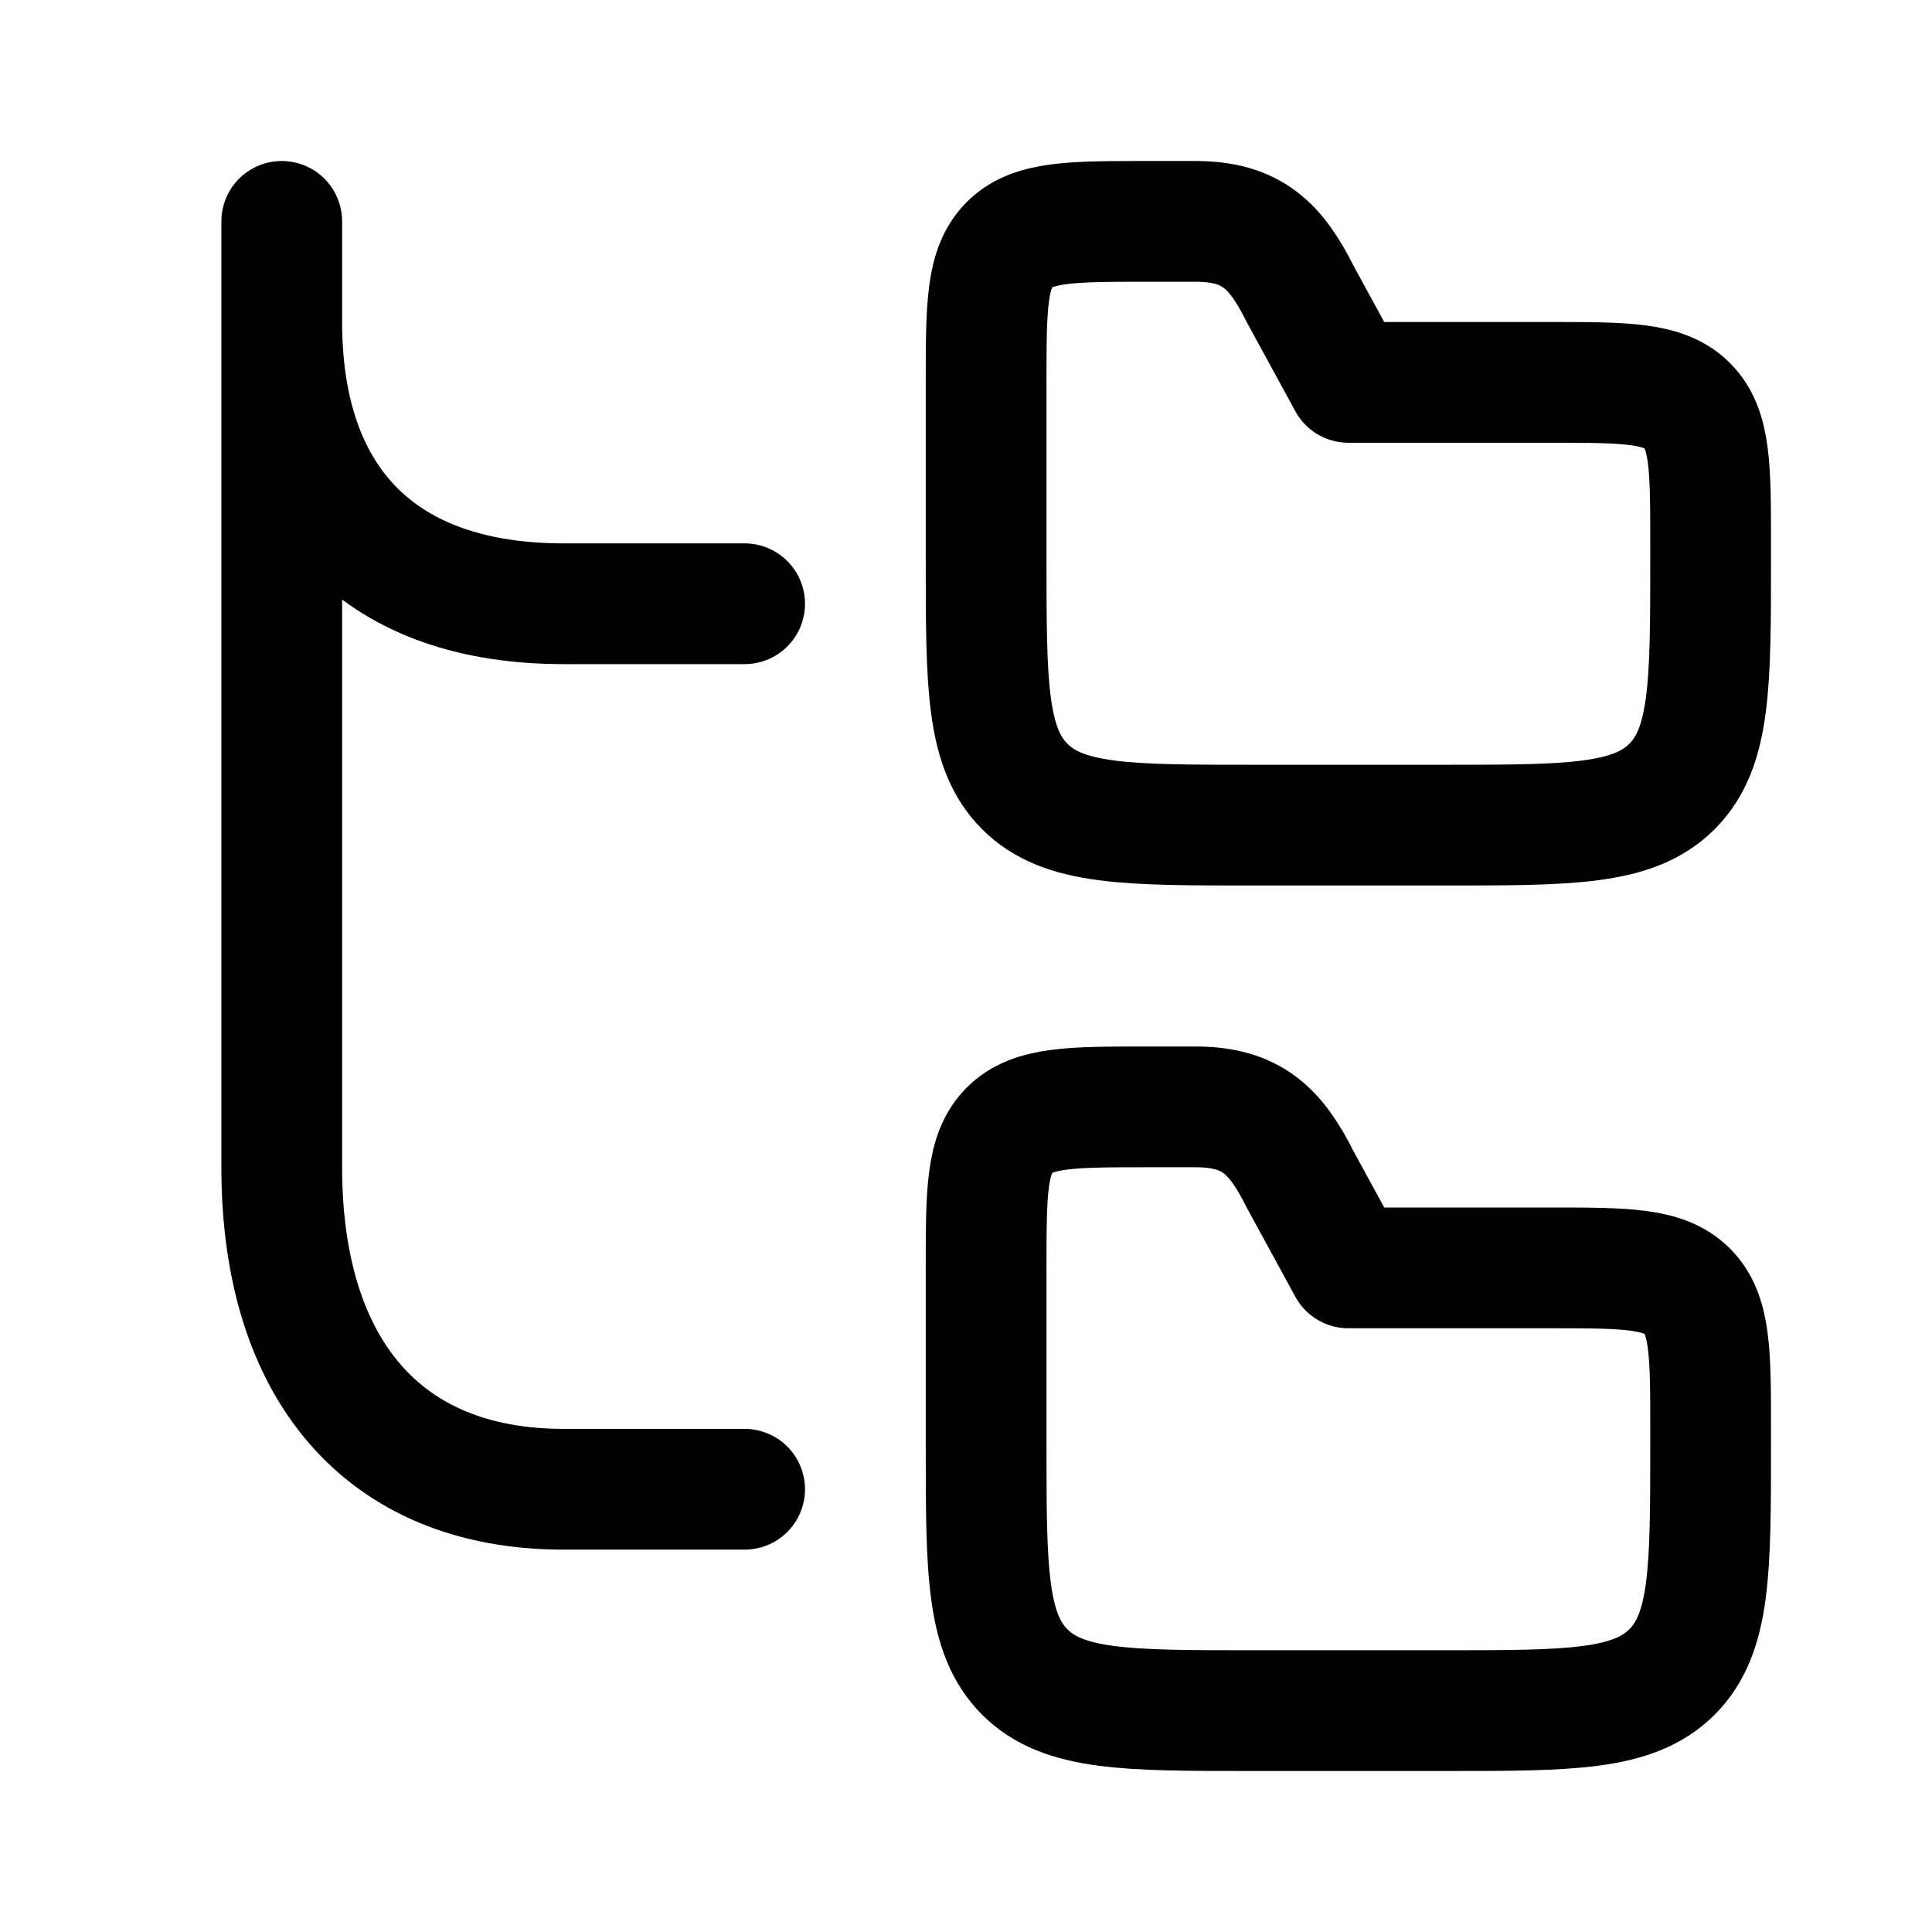
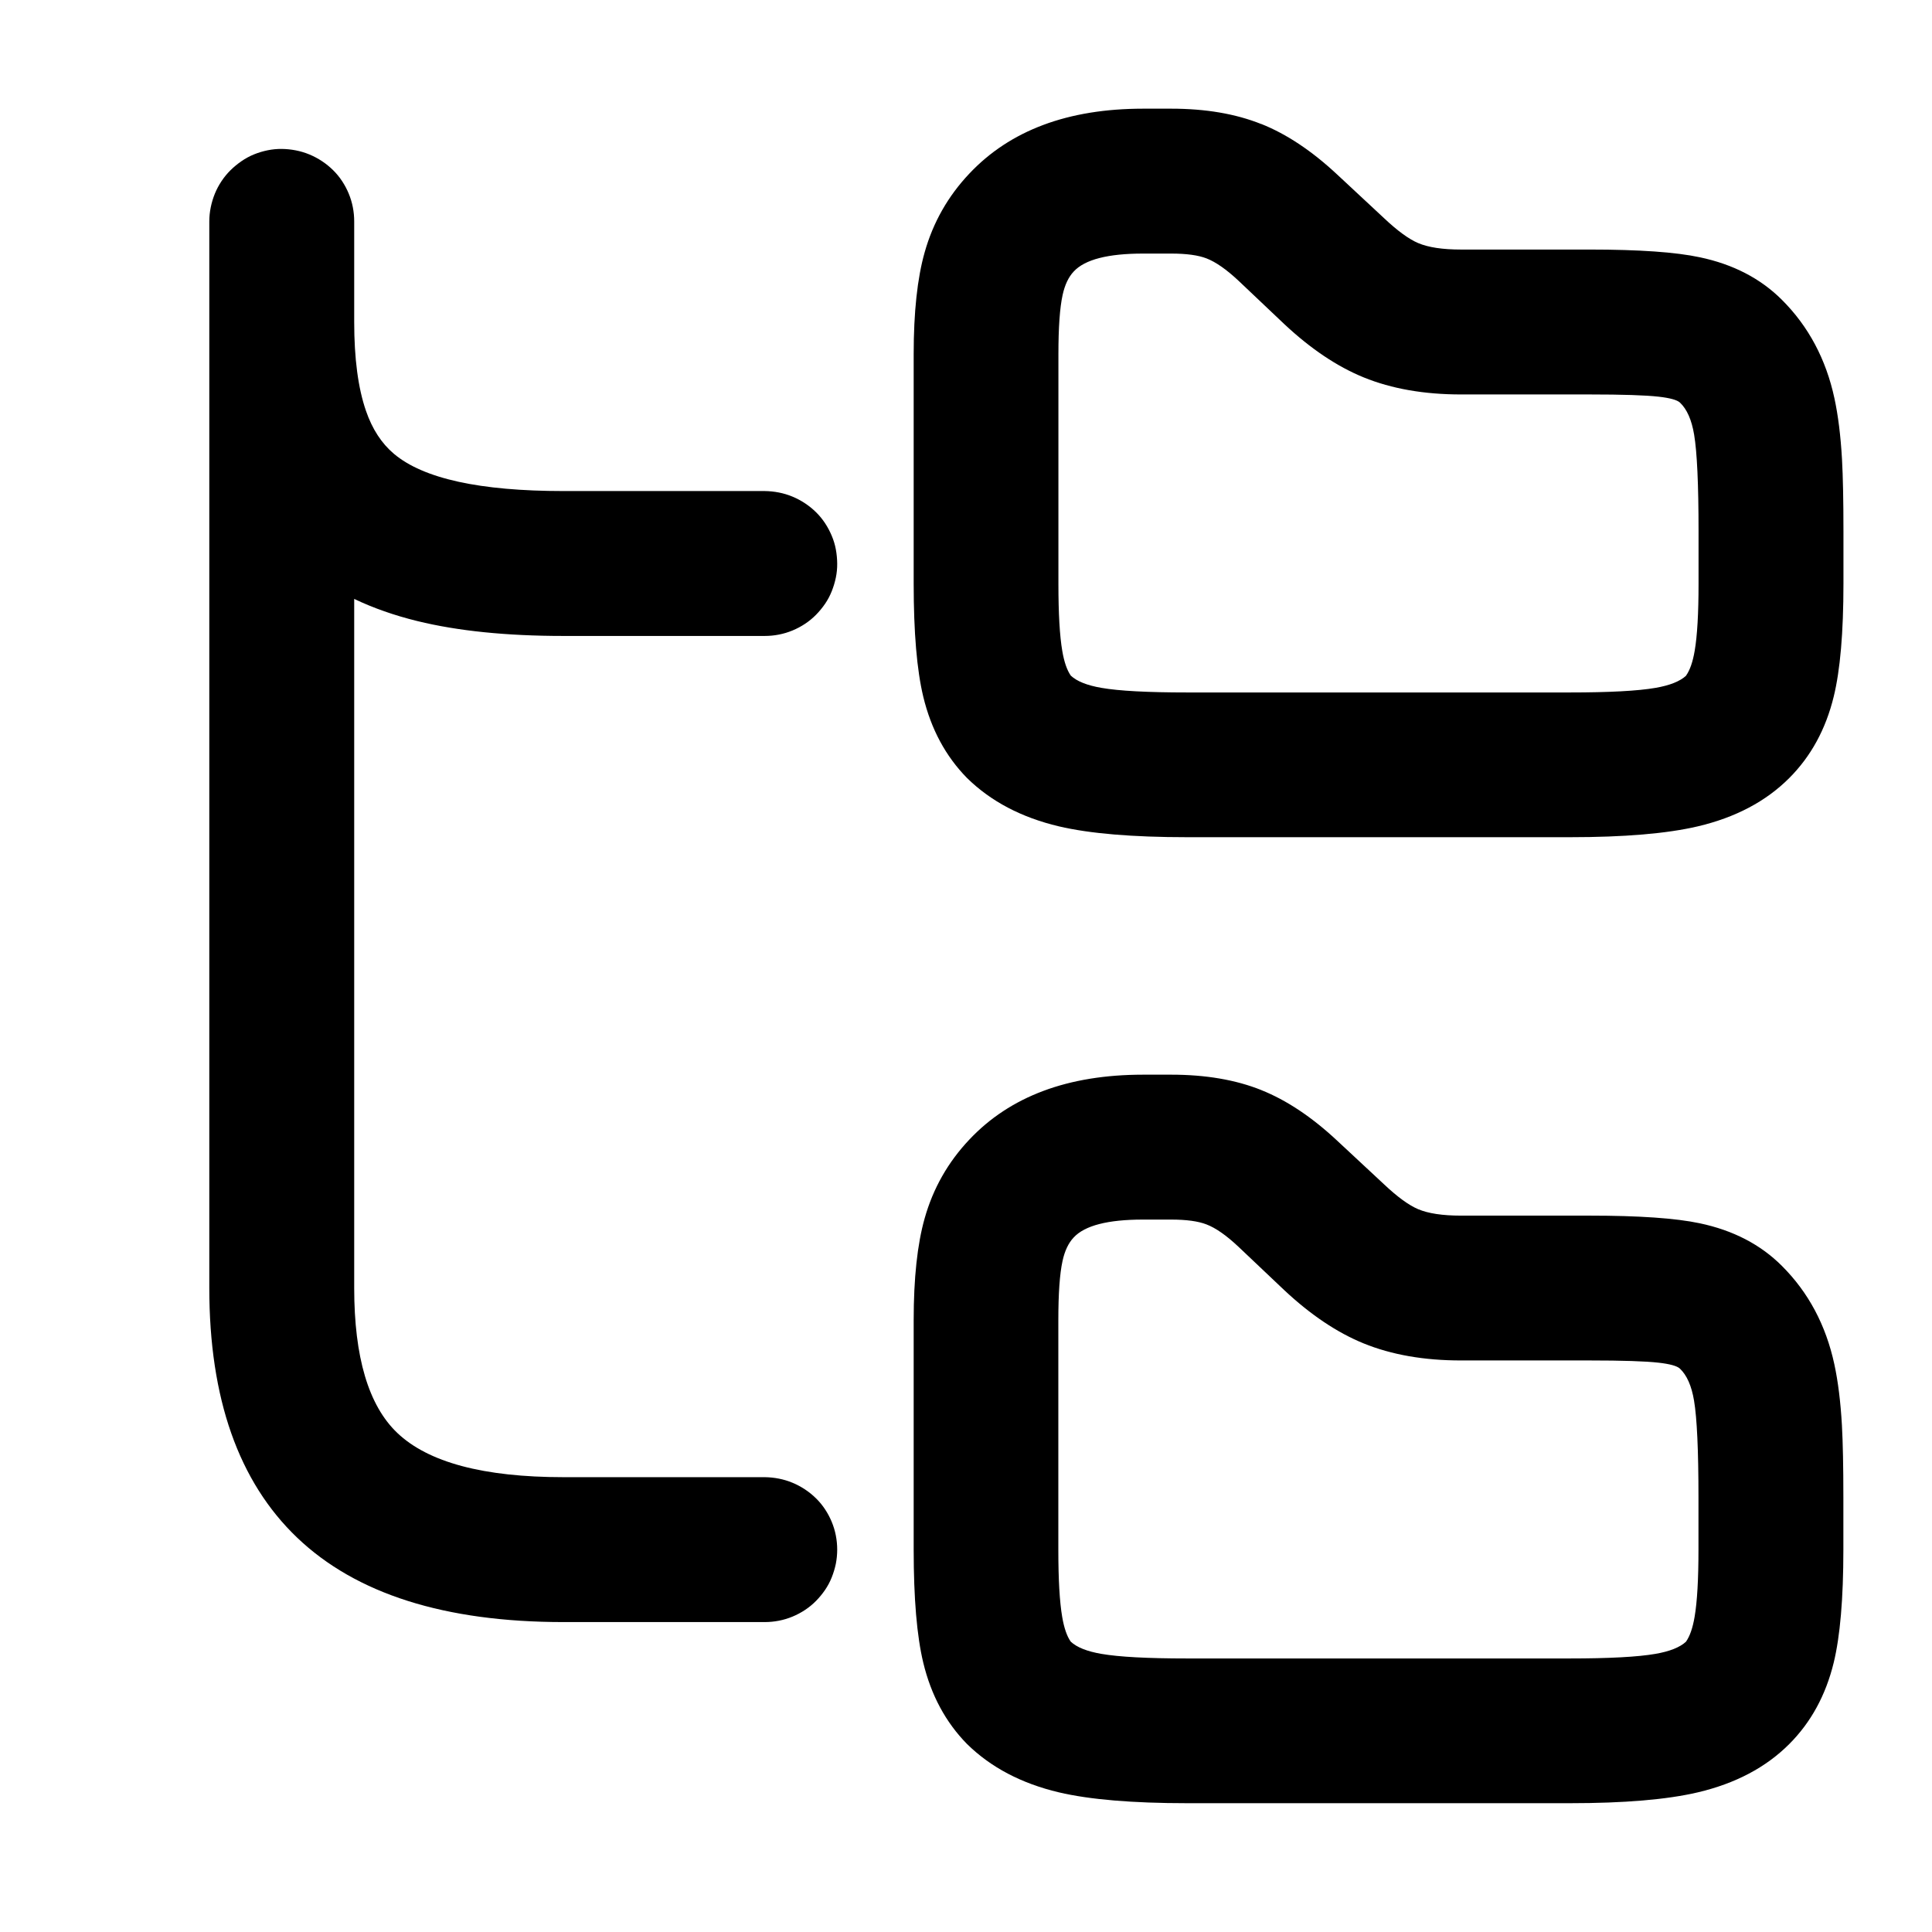
- <svg viewBox="0 0 24 24" fill="none" stroke-width="1.5" stroke-linecap="round" stroke-linejoin="round">
-   <path d="M16.75 4.75H19.25C20.19 4.75 20.67 4.75 20.96 5.04C21.25 5.33 21.25 5.81 21.25 6.75V6.95C21.25 8.5 21.25 9.29 20.77 9.77C20.29 10.25 19.5 10.25 17.95 10.25H15.55C14 10.25 13.21 10.25 12.73 9.77C12.25 9.29 12.25 8.5 12.25 6.95V4.75C12.25 3.81 12.25 3.33 12.54 3.04C12.83 2.75 13.31 2.75 14.25 2.75H14.85C15.55 2.75 15.85 3.05 16.15 3.65L16.75 4.75" stroke="currentColor" />
-   <path d="M16.75 15.75H19.25C20.19 15.75 20.67 15.75 20.96 16.04C21.25 16.33 21.25 16.81 21.25 17.75V17.95C21.25 19.5 21.25 20.29 20.77 20.77C20.29 21.25 19.5 21.25 17.95 21.25H15.55C14 21.25 13.21 21.25 12.73 20.77C12.25 20.29 12.25 19.5 12.25 17.95V15.75C12.25 14.81 12.25 14.33 12.54 14.04C12.83 13.75 13.31 13.75 14.25 13.75H14.85C15.55 13.75 15.85 14.05 16.15 14.65L16.75 15.75" stroke="currentColor" />
-   <path d="M3.5 2.75V14.5C3.5 17 4.75 18.5 7 18.5H9.25M3.5 4C3.5 6.25 4.75 7.5 7 7.5H9.25" stroke="currentColor" />
+ <svg viewBox="0 0 24 24" fill="none">
+   <path d="M15.668 1.541Q15.191 1.35 14.55 1.35h-.35q-1.399 0-2.159.807-.398.421-.555.979Q11.35 3.617 11.35 4.4v2.85q0 .909.119 1.404.146.606.544 1.011.443.435 1.14.6.574.135 1.597.135h4.75q1.018 0 1.592-.135.7-.165 1.134-.599.405-.405.553-1.012Q22.9 8.161 22.9 7.25V6.6q0-.568-.018-.895-.025-.438-.094-.757-.157-.729-.652-1.223-.398-.398-1.02-.529Q20.669 3.1 19.75 3.1h-1.6q-.343 0-.532-.08-.175-.074-.425-.31l-.581-.541q-.472-.441-.944-.629m5.278 6.851q.071-.101.106-.307Q21.1 7.805 21.1 7.25V6.6q0-.874-.055-1.201-.046-.275-.176-.398-.053-.049-.263-.073Q20.36 4.9 19.75 4.9h-1.6q-.69 0-1.21-.212-.493-.201-.983-.659l-.57-.54q-.226-.212-.399-.279-.155-.06-.439-.06h-.35q-.654 0-.86.222l-.001.001q-.097.103-.138.292-.052.237-.052.736v2.85q0 .555.048.835.035.206.106.307.113.106.381.152.327.057 1.066.057h4.75q.738 0 1.066-.057.267-.046.381-.152" fill="currentColor" fill-rule="evenodd" clip-rule="evenodd" />
+   <path d="M15.668 13.541q-.477-.191-1.118-.191h-.35q-1.399 0-2.159.807-.398.421-.555.979-.136.482-.136 1.264v2.85q0 .909.119 1.404.146.606.544 1.011.443.435 1.14.6.574.135 1.597.135h4.75q1.018 0 1.592-.135.7-.165 1.134-.599.405-.405.553-1.012.12-.494.12-1.404v-.65q0-.568-.018-.895-.025-.438-.094-.757-.157-.729-.652-1.223-.398-.398-1.02-.529-.447-.095-1.366-.095h-1.6q-.343 0-.532-.08-.175-.074-.425-.31l-.581-.541q-.472-.441-.944-.629m5.278 6.851q.071-.101.106-.307.048-.28.048-.835v-.65q0-.874-.055-1.201-.046-.275-.176-.398-.053-.049-.263-.073-.245-.028-.856-.028h-1.6q-.69 0-1.21-.212-.493-.201-.983-.659l-.57-.54q-.226-.213-.399-.279-.155-.06-.439-.06h-.35q-.654 0-.86.222l-.001.001q-.097.103-.138.292-.052.237-.052.736v2.85q0 .555.048.835.035.206.106.307.113.106.381.152.327.057 1.066.057h4.75q.738 0 1.066-.057.267-.046.381-.152" fill="currentColor" fill-rule="evenodd" clip-rule="evenodd" />
+   <path d="M4.4 4V2.75q0-.089-.017-.176t-.051-.169q-.034-.082-.083-.156-.049-.074-.112-.136T4 2.002t-.156-.083-.169-.051T3.5 1.85t-.176.017-.169.051T3 2.002t-.136.112-.112.136-.083.156-.051.169T2.6 2.75V16q0 2.058 1.091 3.101Q4.789 20.15 7 20.15h2.5q.089 0 .176-.017t.169-.051q.082-.034.156-.083.074-.049.136-.112t.112-.136.083-.156.051-.169q.017-.087.017-.176t-.017-.176-.051-.169-.083-.156-.112-.136T10 18.502t-.156-.083q-.082-.034-.169-.051T9.5 18.35H7q-1.489 0-2.066-.551Q4.4 17.289 4.4 16V7.44q.356.17.784.275Q5.938 7.9 7 7.9h2.5q.089 0 .176-.017t.169-.051q.082-.034.156-.083.074-.049.136-.112t.112-.136.083-.156.051-.169T10.4 7t-.017-.176-.051-.169-.083-.156q-.049-.074-.112-.136T10 6.252t-.156-.083-.169-.051T9.5 6.1H7q-1.559 0-2.107-.463-.23-.194-.347-.534Q4.4 4.681 4.4 4" fill="currentColor" fill-rule="evenodd" clip-rule="evenodd" />
</svg>
